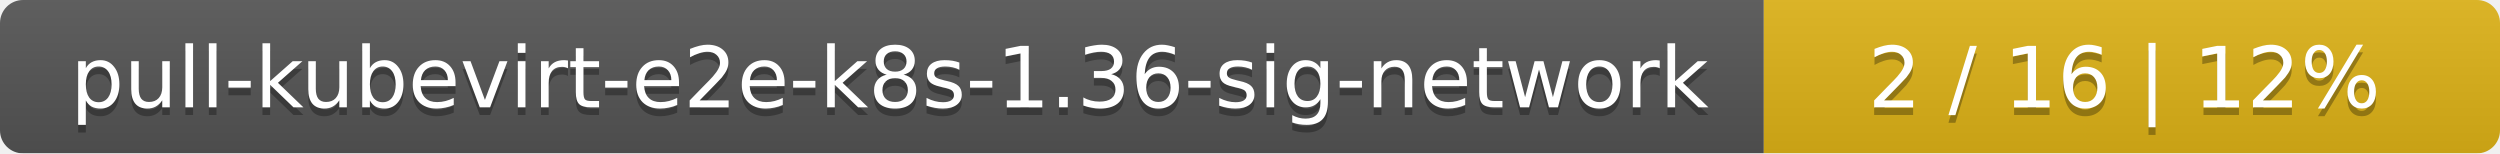
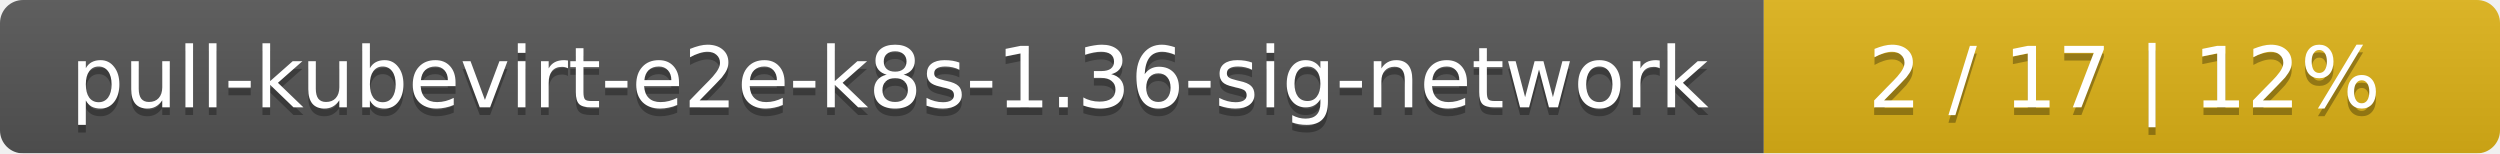
<svg xmlns="http://www.w3.org/2000/svg" width="326" height="20">
  <linearGradient id="smooth" x2="0" y2="100%">
    <stop offset="0" stop-color="#bbb" stop-opacity=".1" />
    <stop offset="1" stop-opacity=".1" />
  </linearGradient>
  <mask id="round">
    <rect width="326" height="20" rx="3" fill="#fff" />
  </mask>
  <g mask="url(#round)">
    <rect width="230" height="20" fill="#555" />
    <rect x="230" width="96" height="20" fill="#dfb317" />
    <rect width="326" height="20" fill="url(#smooth)" />
  </g>
  <g fill="#fff" text-anchor="middle" font-family="DejaVu Sans,Verdana,Geneva,sans-serif" font-size="11">
    <text x="116" y="15" fill="#010101" fill-opacity=".3">pull-kubevirt-e2e-k8s-1.36-sig-network</text>
    <text x="116" y="14">pull-kubevirt-e2e-k8s-1.36-sig-network</text>
-     <text x="277" y="15" fill="#010101" fill-opacity=".3">2 / 16    |    12%</text>
-     <text x="277" y="14">2 / 16    |    12%</text>
+     <text x="277" y="15" fill="#010101" fill-opacity=".3">2 / 17    |    12%</text>
+     <text x="277" y="14">2 / 17    |    12%</text>
  </g>
</svg>
